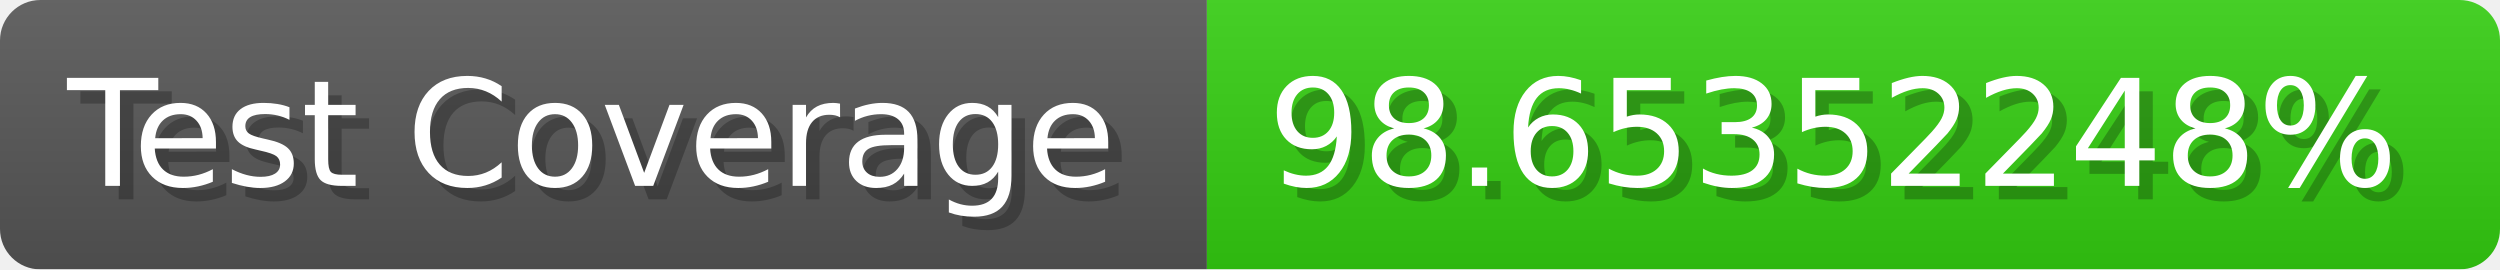
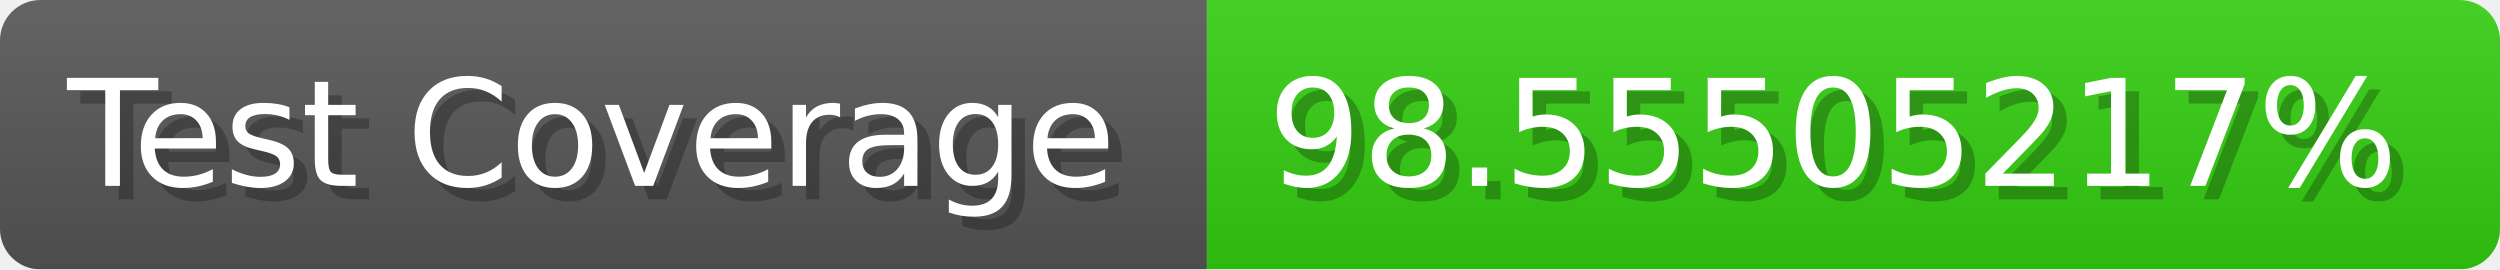
- <svg xmlns="http://www.w3.org/2000/svg" width="185.6" height="20" viewBox="0 0 1856 200" role="img" aria-label="Test Coverage: 98.65352248%">
+ <svg xmlns="http://www.w3.org/2000/svg" width="185.6" height="20" viewBox="0 0 1856 200" role="img" aria-label="Test Coverage: 98.55505217%">
  <linearGradient id="a" x2="0" y2="100%">
    <stop offset="0" stop-opacity=".1" stop-color="#EEE" />
    <stop offset="1" stop-opacity=".1" />
  </linearGradient>
  <mask id="m">
    <rect width="1856" height="200" rx="30" fill="#FFF" />
  </mask>
  <g mask="url(#m)">
    <rect width="896" height="200" fill="#555" />
    <rect width="960" height="200" fill="#3C1" x="896" />
    <rect width="1856" height="200" fill="url(#a)" />
  </g>
  <g aria-hidden="true" fill="#fff" text-anchor="start" font-family="Verdana,DejaVu Sans,sans-serif" font-size="110">
    <text x="60" y="148" textLength="796" fill="#000" opacity="0.25">Test Coverage</text>
    <text x="50" y="138" textLength="796">Test Coverage</text>
-     <text x="951" y="148" textLength="860" fill="#000" opacity="0.25">98.65352248%</text>
-     <text x="941" y="138" textLength="860">98.65352248%</text>
+     <text x="951" y="148" textLength="860" fill="#000" opacity="0.25">98.55505217%</text>
+     <text x="941" y="138" textLength="860">98.55505217%</text>
  </g>
</svg>
